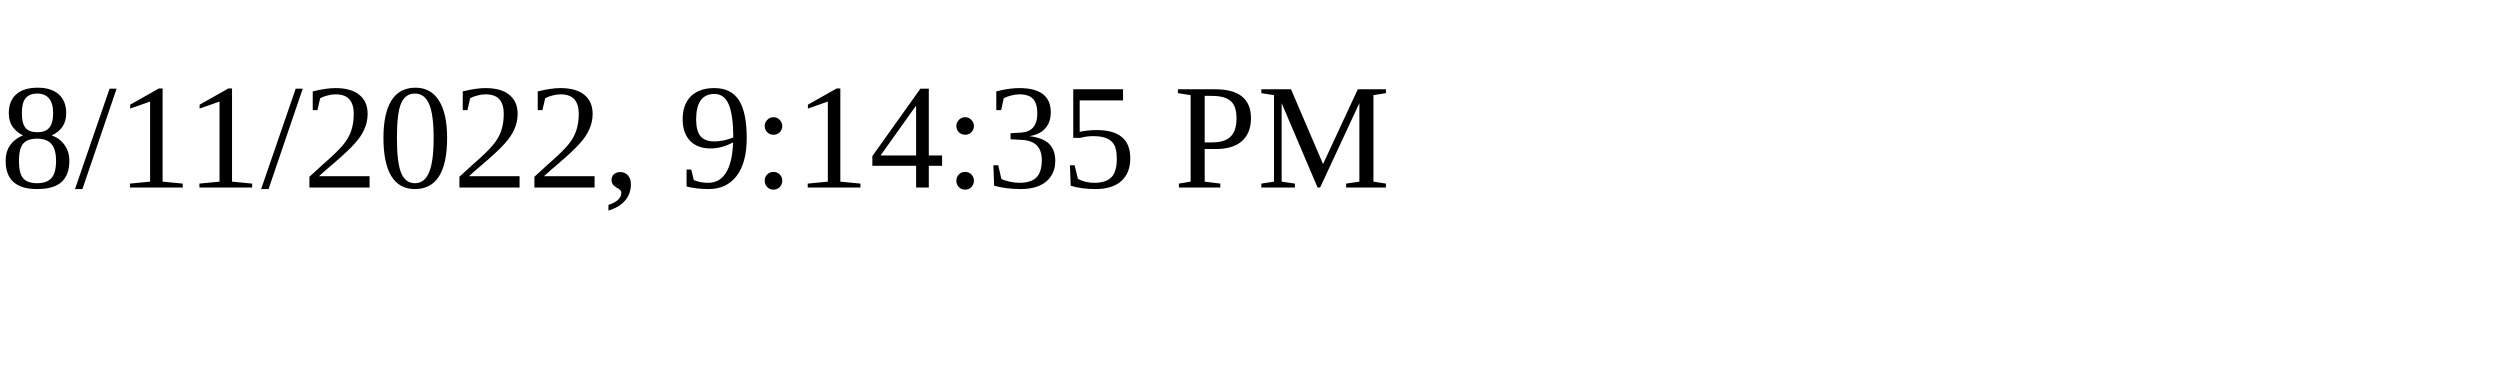
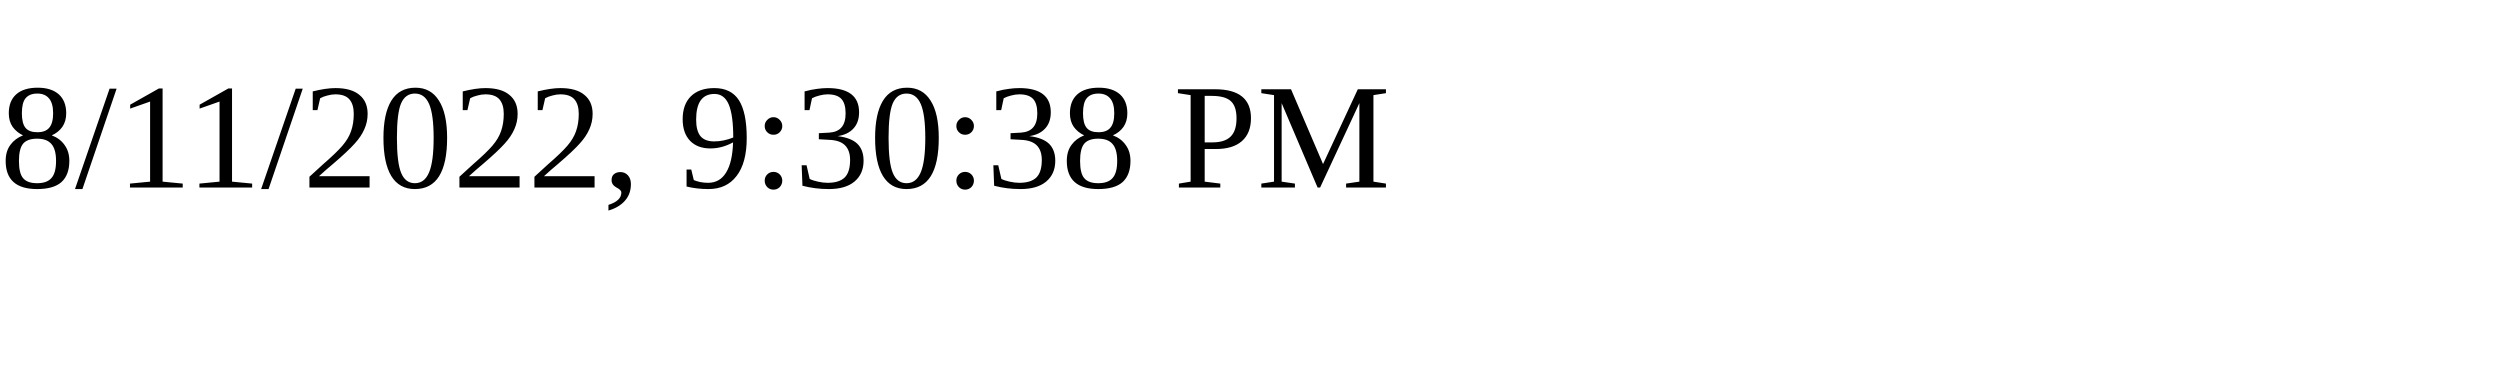
<svg xmlns="http://www.w3.org/2000/svg" height="30" width="200">
-   <text x="0" y="15">8/11/2022, 9:14:35 PM</text>
+   <text x="0" y="15">8/11/2022, 9:30:38 PM</text>
</svg>
